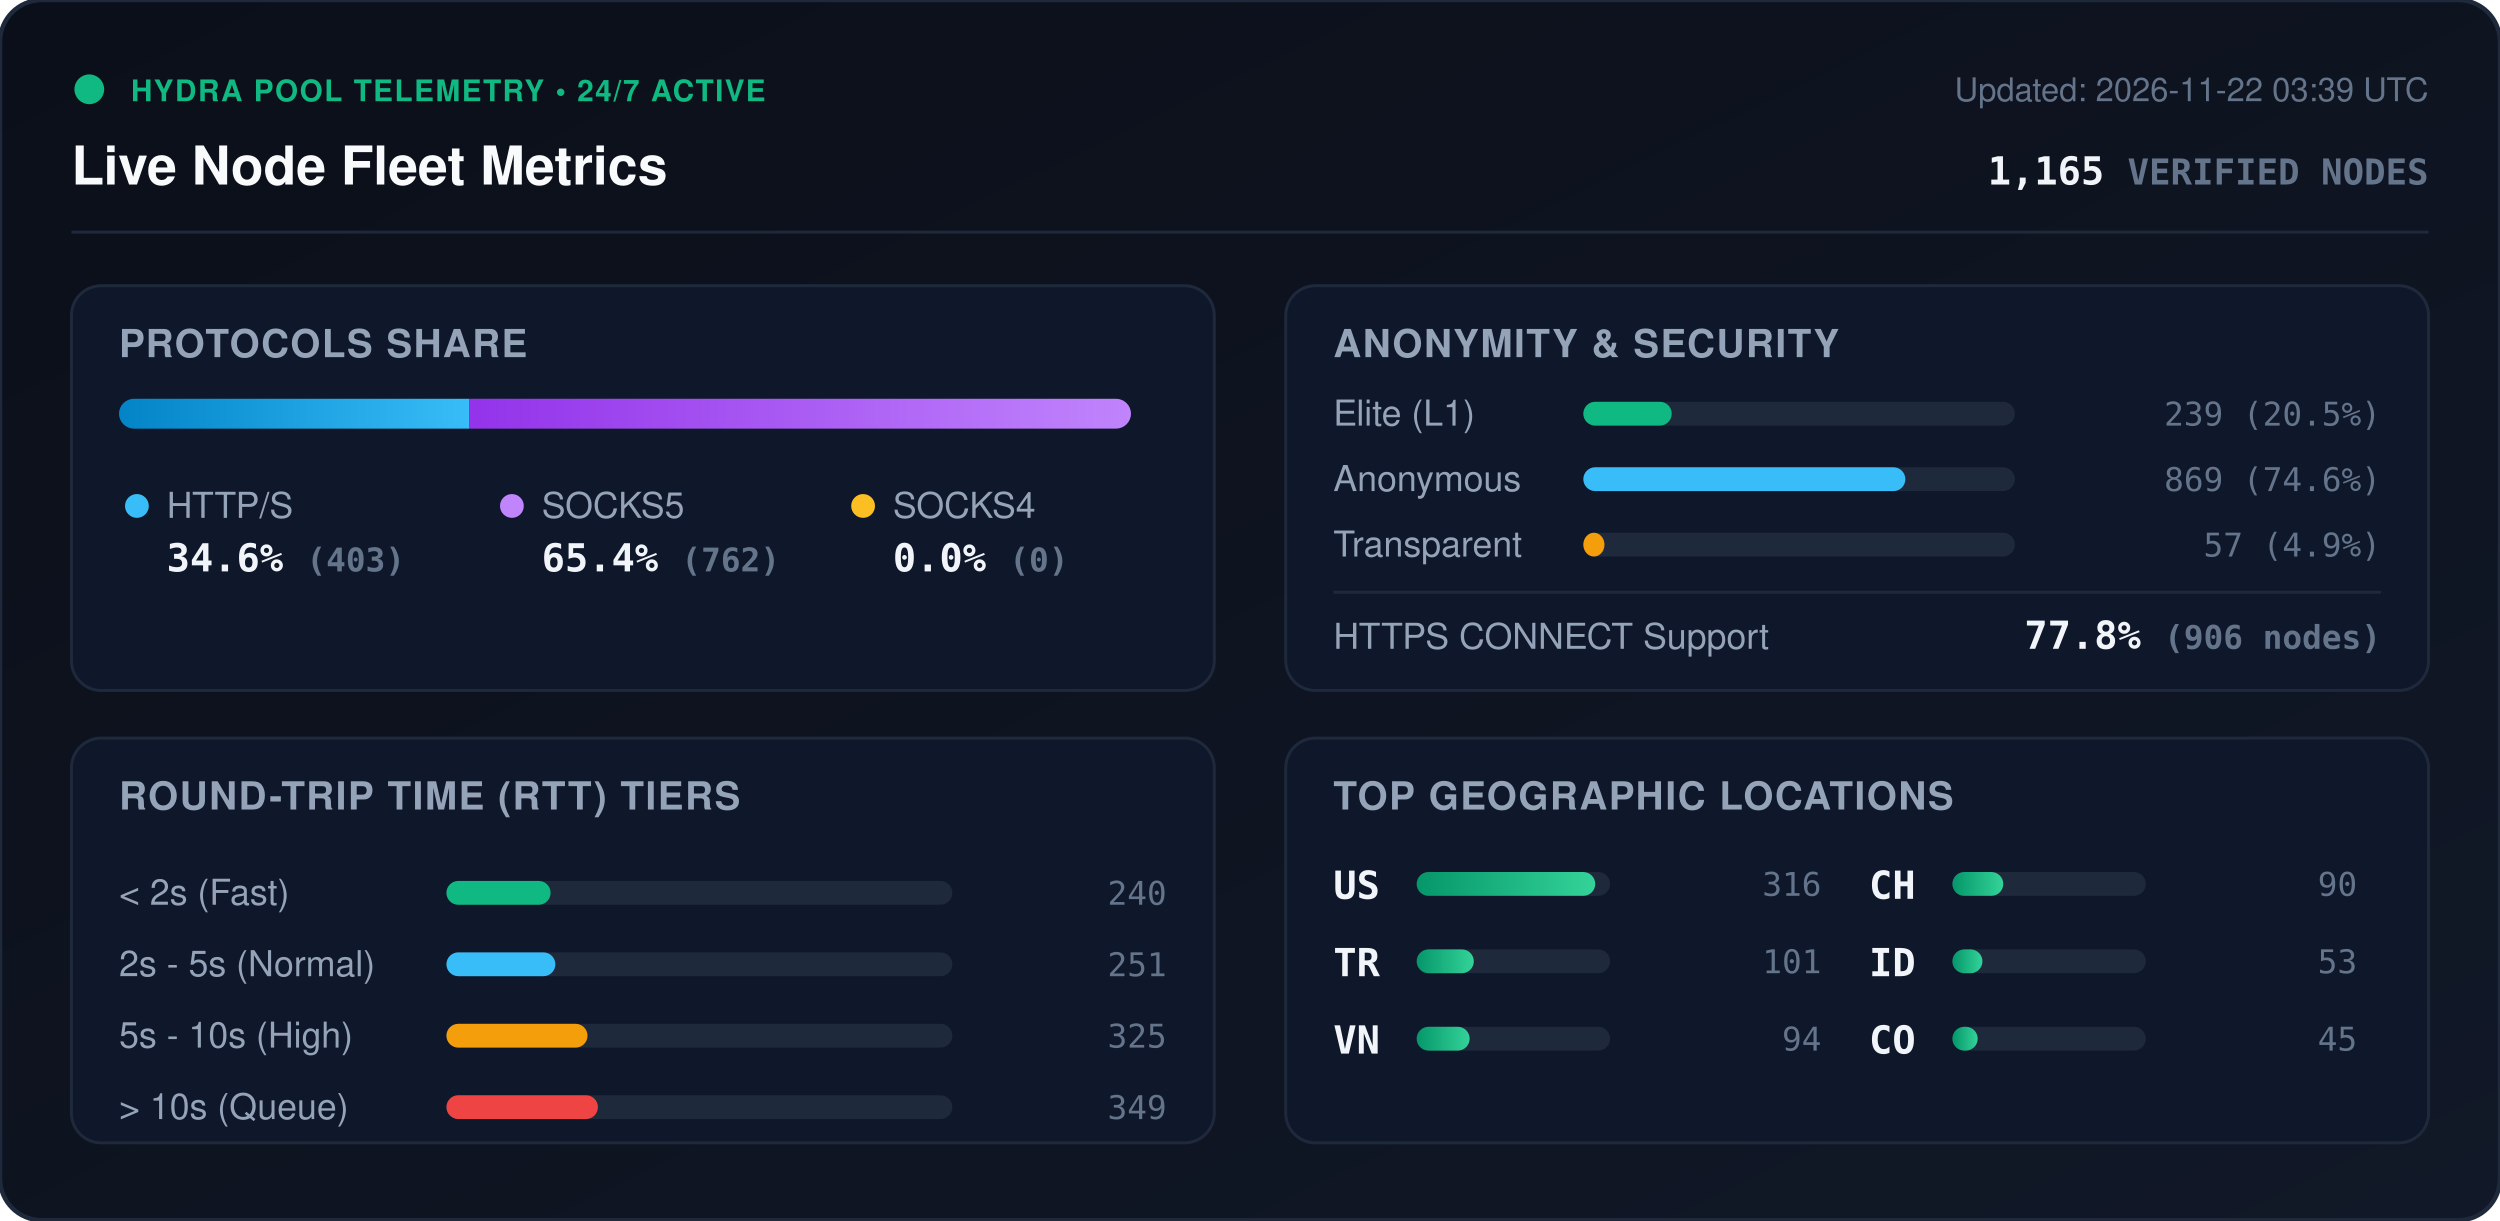
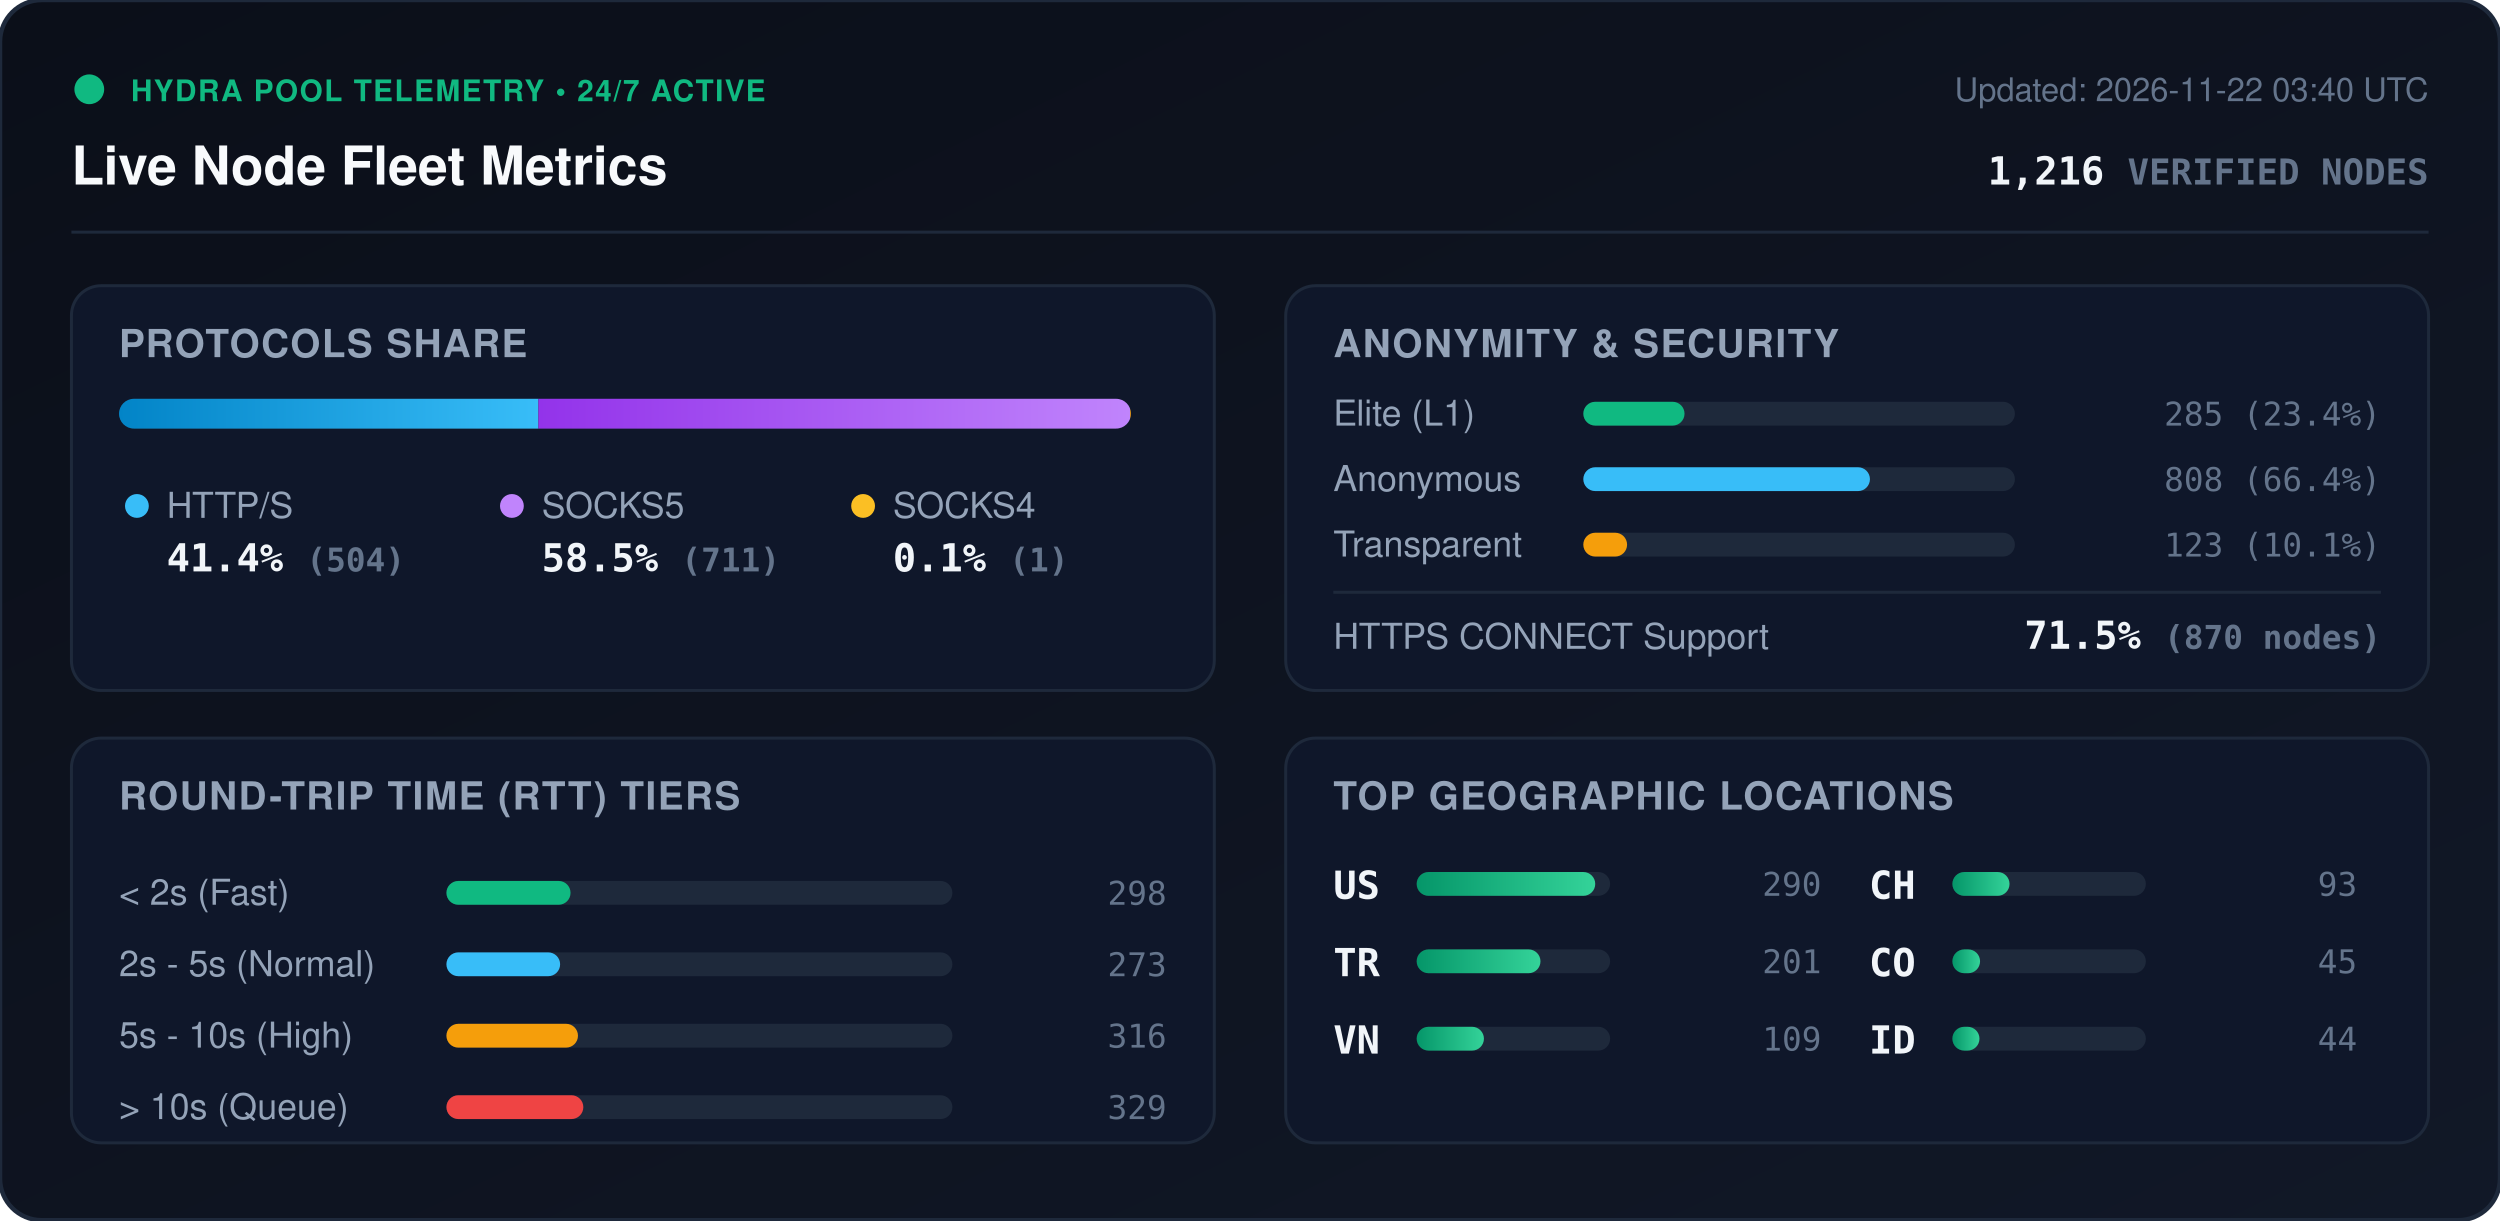
<svg xmlns="http://www.w3.org/2000/svg" viewBox="0 0 840 410" width="840" height="410" style="max-width: 100%; height: auto;">
  <defs>
    <linearGradient id="bg" x1="0%" y1="0%" x2="100%" y2="100%">
      <stop offset="0%" stop-color="#0b0f19" />
      <stop offset="100%" stop-color="#111827" />
    </linearGradient>
    <linearGradient id="bar-http" x1="0%" y1="0%" x2="100%" y2="0%">
      <stop offset="0%" stop-color="#0284c7" />
      <stop offset="100%" stop-color="#38bdf8" />
    </linearGradient>
    <linearGradient id="bar-socks5" x1="0%" y1="0%" x2="100%" y2="0%">
      <stop offset="0%" stop-color="#9333ea" />
      <stop offset="100%" stop-color="#c084fc" />
    </linearGradient>
    <linearGradient id="bar-socks4" x1="0%" y1="0%" x2="100%" y2="0%">
      <stop offset="0%" stop-color="#d97706" />
      <stop offset="100%" stop-color="#fbbf24" />
    </linearGradient>
    <linearGradient id="bar-green" x1="0%" y1="0%" x2="100%" y2="0%">
      <stop offset="0%" stop-color="#059669" />
      <stop offset="100%" stop-color="#34d399" />
    </linearGradient>
    <clipPath id="prog-track-clip">
      <rect width="340.0" height="10" rx="5" />
    </clipPath>
    <style>
      .title { font: 700 18px -apple-system, BlinkMacSystemFont, 'Segoe UI', Helvetica, Arial, sans-serif; fill: #f8fafc; }
      .sub { font: 500 11px -apple-system, BlinkMacSystemFont, 'Segoe UI', Helvetica, Arial, sans-serif; fill: #64748b; }
      .section-hdr { font: 600 13px -apple-system, BlinkMacSystemFont, 'Segoe UI', Helvetica, Arial, sans-serif; fill: #94a3b8; letter-spacing: 0.5px; }
      .metric-val { font: 700 13px -apple-system, BlinkMacSystemFont, 'Segoe UI', Helvetica, Arial, sans-serif; fill: #f1f5f9; }
      .metric-lbl { font: 500 12px -apple-system, BlinkMacSystemFont, 'Segoe UI', Helvetica, Arial, sans-serif; fill: #94a3b8; }
      .badge-txt { font: 700 10px -apple-system, BlinkMacSystemFont, 'Segoe UI', Helvetica, Arial, sans-serif; fill: #10b981; letter-spacing: 0.5px; }
      .mono { font-family: ui-monospace, SFMono-Regular, Menlo, Monaco, Consolas, monospace; }
      .pulse { animation: beacon 2s infinite ease-in-out; }
      @keyframes beacon { 0%, 100% { opacity: 1; } 50% { opacity: 0.35; } }
    </style>
  </defs>
  <rect width="840" height="410" rx="14" fill="url(#bg)" stroke="#1e293b" stroke-width="1.5" />
  <g transform="translate(24, 24)">
    <circle cx="6" cy="6" r="5" fill="#10b981" class="pulse" />
    <text x="20" y="10" class="badge-txt">HYDRA POOL TELEMETRY • 24/7 ACTIVE</text>
    <text x="0" y="38" class="title">Live Node Fleet Metrics</text>
-     <text x="792" y="10" text-anchor="end" class="sub">Updated: 2026-11-22 03:39 UTC</text>
-     <text x="792" y="38" text-anchor="end" class="metric-val mono" fill="#38bdf8">1,165 <tspan font-size="12" fill="#64748b">VERIFIED NODES</tspan>
+     <text x="792" y="10" text-anchor="end" class="sub">Updated: 2026-11-22 03:40 UTC</text>
+     <text x="792" y="38" text-anchor="end" class="metric-val mono" fill="#38bdf8">1,216 <tspan font-size="12" fill="#64748b">VERIFIED NODES</tspan>
    </text>
  </g>
  <line x1="24" y1="78" x2="816" y2="78" stroke="#1e293b" stroke-width="1" />
  <g transform="translate(24, 96)">
    <rect width="384" height="136" rx="10" fill="#0f172a" stroke="#1e293b" />
    <text x="16" y="24" class="section-hdr">PROTOCOLS SHARE</text>
    <g transform="translate(16, 38)">
      <rect width="340.0" height="10" rx="5" fill="#1e293b" />
      <g clip-path="url(#prog-track-clip)">
-         <rect x="0" width="117.6" height="10" fill="url(#bar-http)" />
-         <rect x="117.6" width="222.4" height="10" fill="url(#bar-socks5)" />
-         <rect x="340.0" width="0.0" height="10" fill="url(#bar-socks4)" />
+         <rect x="0" width="140.9" height="10" fill="url(#bar-http)" />
+         <rect x="140.9" width="198.8" height="10" fill="url(#bar-socks5)" />
+         <rect x="339.7" width="0.3" height="10" fill="url(#bar-socks4)" />
      </g>
    </g>
    <g transform="translate(16, 68)">
      <circle cx="6" cy="6" r="4" fill="#38bdf8" />
      <text x="16" y="10" class="metric-lbl">HTTP/S</text>
-       <text x="16" y="28" class="metric-val mono">34.6% <tspan font-size="11" fill="#64748b">(403)</tspan>
+       <text x="16" y="28" class="metric-val mono">41.4% <tspan font-size="11" fill="#64748b">(504)</tspan>
      </text>
      <circle cx="132" cy="6" r="4" fill="#c084fc" />
      <text x="142" y="10" class="metric-lbl">SOCKS5</text>
-       <text x="142" y="28" class="metric-val mono">65.4% <tspan font-size="11" fill="#64748b">(762)</tspan>
+       <text x="142" y="28" class="metric-val mono">58.5% <tspan font-size="11" fill="#64748b">(711)</tspan>
      </text>
      <circle cx="250" cy="6" r="4" fill="#fbbf24" />
      <text x="260" y="10" class="metric-lbl">SOCKS4</text>
-       <text x="260" y="28" class="metric-val mono">0.0% <tspan font-size="11" fill="#64748b">(0)</tspan>
+       <text x="260" y="28" class="metric-val mono">0.1% <tspan font-size="11" fill="#64748b">(1)</tspan>
      </text>
    </g>
  </g>
  <g transform="translate(432, 96)">
    <rect width="384" height="136" rx="10" fill="#0f172a" stroke="#1e293b" />
    <text x="16" y="24" class="section-hdr">ANONYMITY &amp; SECURITY</text>
    <text x="16" y="47" class="metric-lbl">Elite (L1)</text>
    <rect x="100" y="39" width="145.0" height="8" rx="4" fill="#1e293b" />
-     <rect x="100" y="39" width="29.7" height="8" rx="4" fill="#10b981" />
-     <text x="368" y="47" text-anchor="end" class="mono sub" fill="#e2e8f0">239 (20.5%)</text>
+     <rect x="100" y="39" width="34.0" height="8" rx="4" fill="#10b981" />
+     <text x="368" y="47" text-anchor="end" class="mono sub" fill="#e2e8f0">285 (23.4%)</text>
    <text x="16" y="69" class="metric-lbl">Anonymous</text>
    <rect x="100" y="61" width="145.0" height="8" rx="4" fill="#1e293b" />
-     <rect x="100" y="61" width="108.2" height="8" rx="4" fill="#38bdf8" />
-     <text x="368" y="69" text-anchor="end" class="mono sub" fill="#e2e8f0">869 (74.6%)</text>
+     <rect x="100" y="61" width="96.3" height="8" rx="4" fill="#38bdf8" />
+     <text x="368" y="69" text-anchor="end" class="mono sub" fill="#e2e8f0">808 (66.4%)</text>
    <text x="16" y="91" class="metric-lbl">Transparent</text>
    <rect x="100" y="83" width="145.0" height="8" rx="4" fill="#1e293b" />
-     <rect x="100" y="83" width="7.1" height="8" rx="4" fill="#f59e0b" />
-     <text x="368" y="91" text-anchor="end" class="mono sub" fill="#e2e8f0">57 (4.9%)</text>
+     <rect x="100" y="83" width="14.7" height="8" rx="4" fill="#f59e0b" />
+     <text x="368" y="91" text-anchor="end" class="mono sub" fill="#e2e8f0">123 (10.1%)</text>
    <line x1="16" y1="103" x2="368" y2="103" stroke="#1e293b" stroke-width="1" />
    <text x="16" y="122" class="metric-lbl">HTTPS CONNECT Support</text>
-     <text x="368" y="122" text-anchor="end" class="metric-val mono" fill="#34d399">77.8% <tspan font-size="11" fill="#64748b">(906 nodes)</tspan>
+     <text x="368" y="122" text-anchor="end" class="metric-val mono" fill="#34d399">71.5% <tspan font-size="11" fill="#64748b">(870 nodes)</tspan>
    </text>
  </g>
  <g transform="translate(24, 248)">
    <rect width="384" height="136" rx="10" fill="#0f172a" stroke="#1e293b" />
    <text x="16" y="24" class="section-hdr">ROUND-TRIP TIME (RTT) TIERS</text>
    <g transform="translate(16, 42)">
      <text x="0" y="14" class="metric-lbl">&lt; 2s (Fast)</text>
      <rect x="110" y="6" width="170" height="8" rx="4" fill="#1e293b" />
-       <rect x="110" y="6" width="35.0" height="8" rx="4" fill="#10b981" />
-       <text x="352" y="14" text-anchor="end" class="mono sub">240</text>
+       <rect x="110" y="6" width="41.7" height="8" rx="4" fill="#10b981" />
+       <text x="352" y="14" text-anchor="end" class="mono sub">298</text>
      <text x="0" y="38" class="metric-lbl">2s - 5s (Normal)</text>
      <rect x="110" y="30" width="170" height="8" rx="4" fill="#1e293b" />
-       <rect x="110" y="30" width="36.6" height="8" rx="4" fill="#38bdf8" />
-       <text x="352" y="38" text-anchor="end" class="mono sub">251</text>
+       <rect x="110" y="30" width="38.2" height="8" rx="4" fill="#38bdf8" />
+       <text x="352" y="38" text-anchor="end" class="mono sub">273</text>
      <text x="0" y="62" class="metric-lbl">5s - 10s (High)</text>
      <rect x="110" y="54" width="170" height="8" rx="4" fill="#1e293b" />
-       <rect x="110" y="54" width="47.4" height="8" rx="4" fill="#f59e0b" />
-       <text x="352" y="62" text-anchor="end" class="mono sub">325</text>
+       <rect x="110" y="54" width="44.2" height="8" rx="4" fill="#f59e0b" />
+       <text x="352" y="62" text-anchor="end" class="mono sub">316</text>
      <text x="0" y="86" class="metric-lbl">&gt; 10s (Queue)</text>
      <rect x="110" y="78" width="170" height="8" rx="4" fill="#1e293b" />
-       <rect x="110" y="78" width="50.9" height="8" rx="4" fill="#ef4444" />
-       <text x="352" y="86" text-anchor="end" class="mono sub">349</text>
+       <rect x="110" y="78" width="46.0" height="8" rx="4" fill="#ef4444" />
+       <text x="352" y="86" text-anchor="end" class="mono sub">329</text>
    </g>
  </g>
  <g transform="translate(432, 248)">
    <rect width="384" height="136" rx="10" fill="#0f172a" stroke="#1e293b" />
    <text x="16" y="24" class="section-hdr">TOP GEOGRAPHIC LOCATIONS</text>
    <g transform="translate(16, 42)">
      <g transform="translate(0, 0)">
        <text x="0" y="12" class="mono metric-val" font-size="12">US</text>
        <rect x="28" y="3" width="65" height="8" rx="4" fill="#1e293b" />
        <rect x="28" y="3" width="60.0" height="8" rx="4" fill="url(#bar-green)" />
-         <text x="164" y="11" text-anchor="end" class="mono sub">316</text>
+         <text x="164" y="11" text-anchor="end" class="mono sub">290</text>
      </g>
      <g transform="translate(0, 26)">
        <text x="0" y="12" class="mono metric-val" font-size="12">TR</text>
        <rect x="28" y="3" width="65" height="8" rx="4" fill="#1e293b" />
-         <rect x="28" y="3" width="19.2" height="8" rx="4" fill="url(#bar-green)" />
-         <text x="164" y="11" text-anchor="end" class="mono sub">101</text>
+         <rect x="28" y="3" width="41.6" height="8" rx="4" fill="url(#bar-green)" />
+         <text x="164" y="11" text-anchor="end" class="mono sub">201</text>
      </g>
      <g transform="translate(0, 52)">
        <text x="0" y="12" class="mono metric-val" font-size="12">VN</text>
        <rect x="28" y="3" width="65" height="8" rx="4" fill="#1e293b" />
-         <rect x="28" y="3" width="17.8" height="8" rx="4" fill="url(#bar-green)" />
-         <text x="164" y="11" text-anchor="end" class="mono sub">94</text>
+         <rect x="28" y="3" width="22.6" height="8" rx="4" fill="url(#bar-green)" />
+         <text x="164" y="11" text-anchor="end" class="mono sub">109</text>
      </g>
      <g transform="translate(180, 0)">
        <text x="0" y="12" class="mono metric-val" font-size="12">CH</text>
        <rect x="28" y="3" width="65" height="8" rx="4" fill="#1e293b" />
-         <rect x="28" y="3" width="17.1" height="8" rx="4" fill="url(#bar-green)" />
-         <text x="164" y="11" text-anchor="end" class="mono sub">90</text>
+         <rect x="28" y="3" width="19.2" height="8" rx="4" fill="url(#bar-green)" />
+         <text x="164" y="11" text-anchor="end" class="mono sub">93</text>
      </g>
      <g transform="translate(180, 26)">
+         <text x="0" y="12" class="mono metric-val" font-size="12">CO</text>
+         <rect x="28" y="3" width="65" height="8" rx="4" fill="#1e293b" />
+         <rect x="28" y="3" width="9.3" height="8" rx="4" fill="url(#bar-green)" />
+         <text x="164" y="11" text-anchor="end" class="mono sub">45</text>
+       </g>
+       <g transform="translate(180, 52)">
        <text x="0" y="12" class="mono metric-val" font-size="12">ID</text>
        <rect x="28" y="3" width="65" height="8" rx="4" fill="#1e293b" />
-         <rect x="28" y="3" width="10.1" height="8" rx="4" fill="url(#bar-green)" />
-         <text x="164" y="11" text-anchor="end" class="mono sub">53</text>
-       </g>
-       <g transform="translate(180, 52)">
-         <text x="0" y="12" class="mono metric-val" font-size="12">CO</text>
-         <rect x="28" y="3" width="65" height="8" rx="4" fill="#1e293b" />
-         <rect x="28" y="3" width="8.5" height="8" rx="4" fill="url(#bar-green)" />
-         <text x="164" y="11" text-anchor="end" class="mono sub">45</text>
+         <rect x="28" y="3" width="9.1" height="8" rx="4" fill="url(#bar-green)" />
+         <text x="164" y="11" text-anchor="end" class="mono sub">44</text>
      </g>
    </g>
  </g>
</svg>
